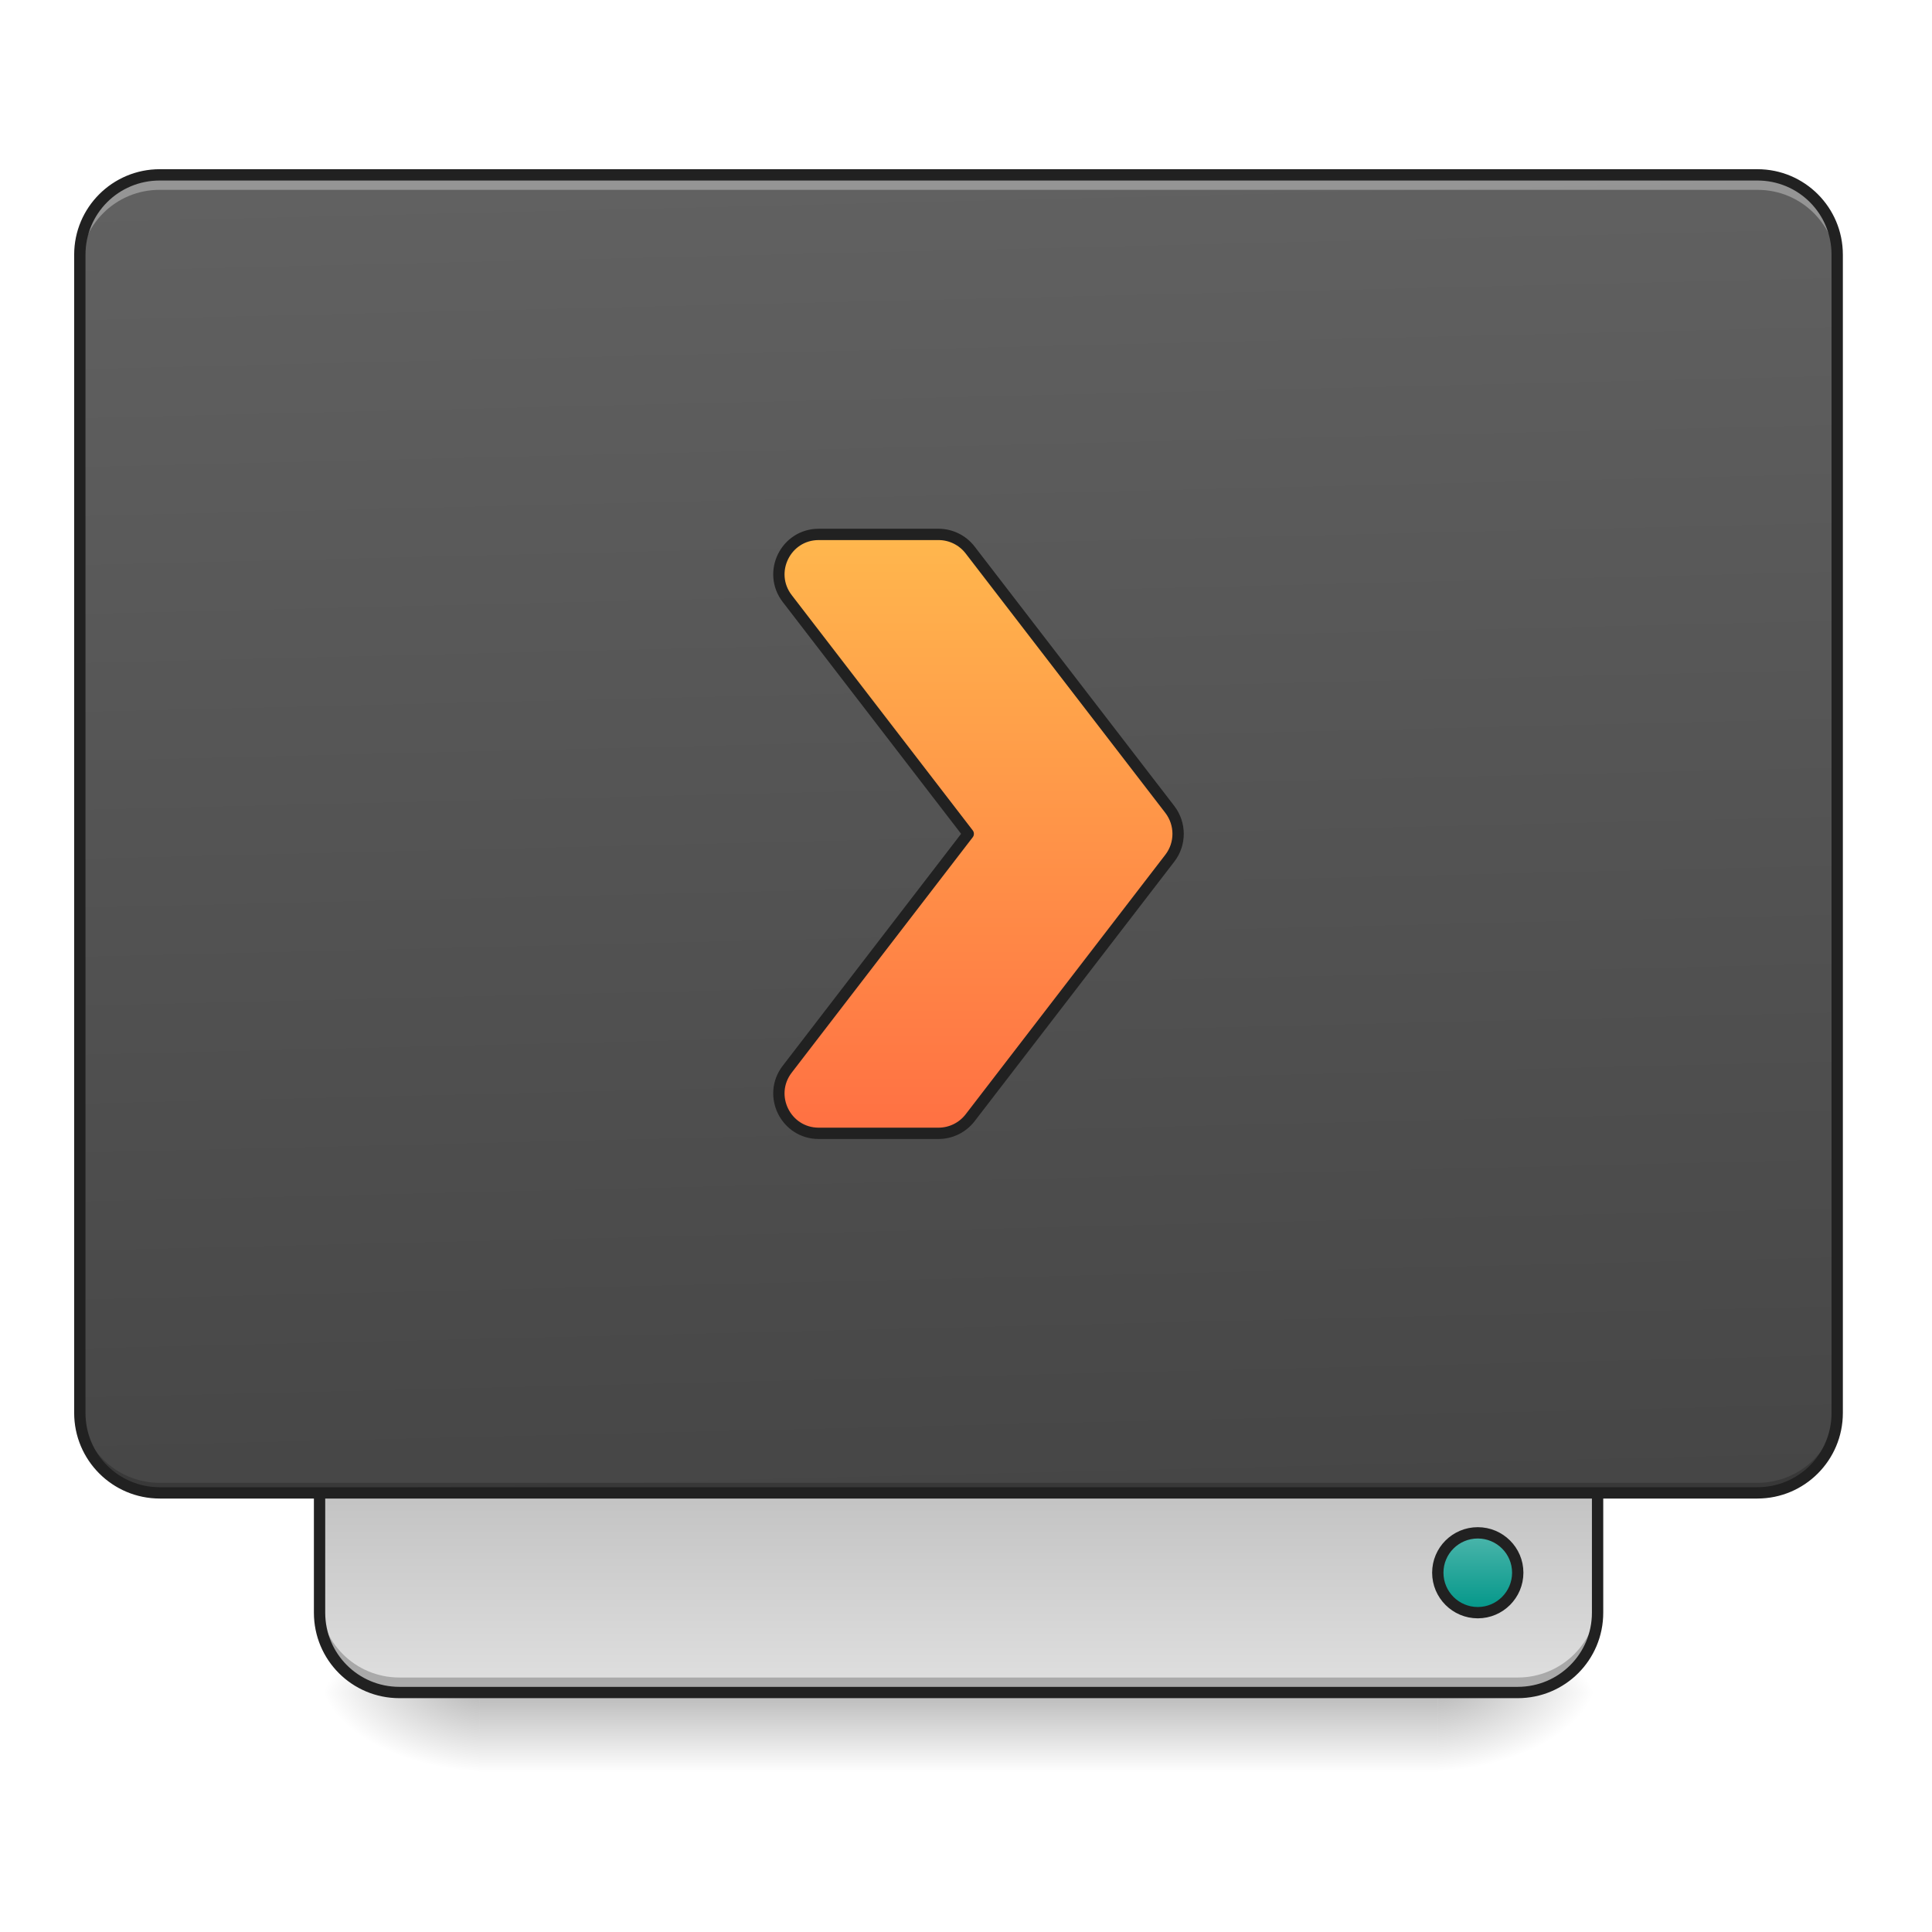
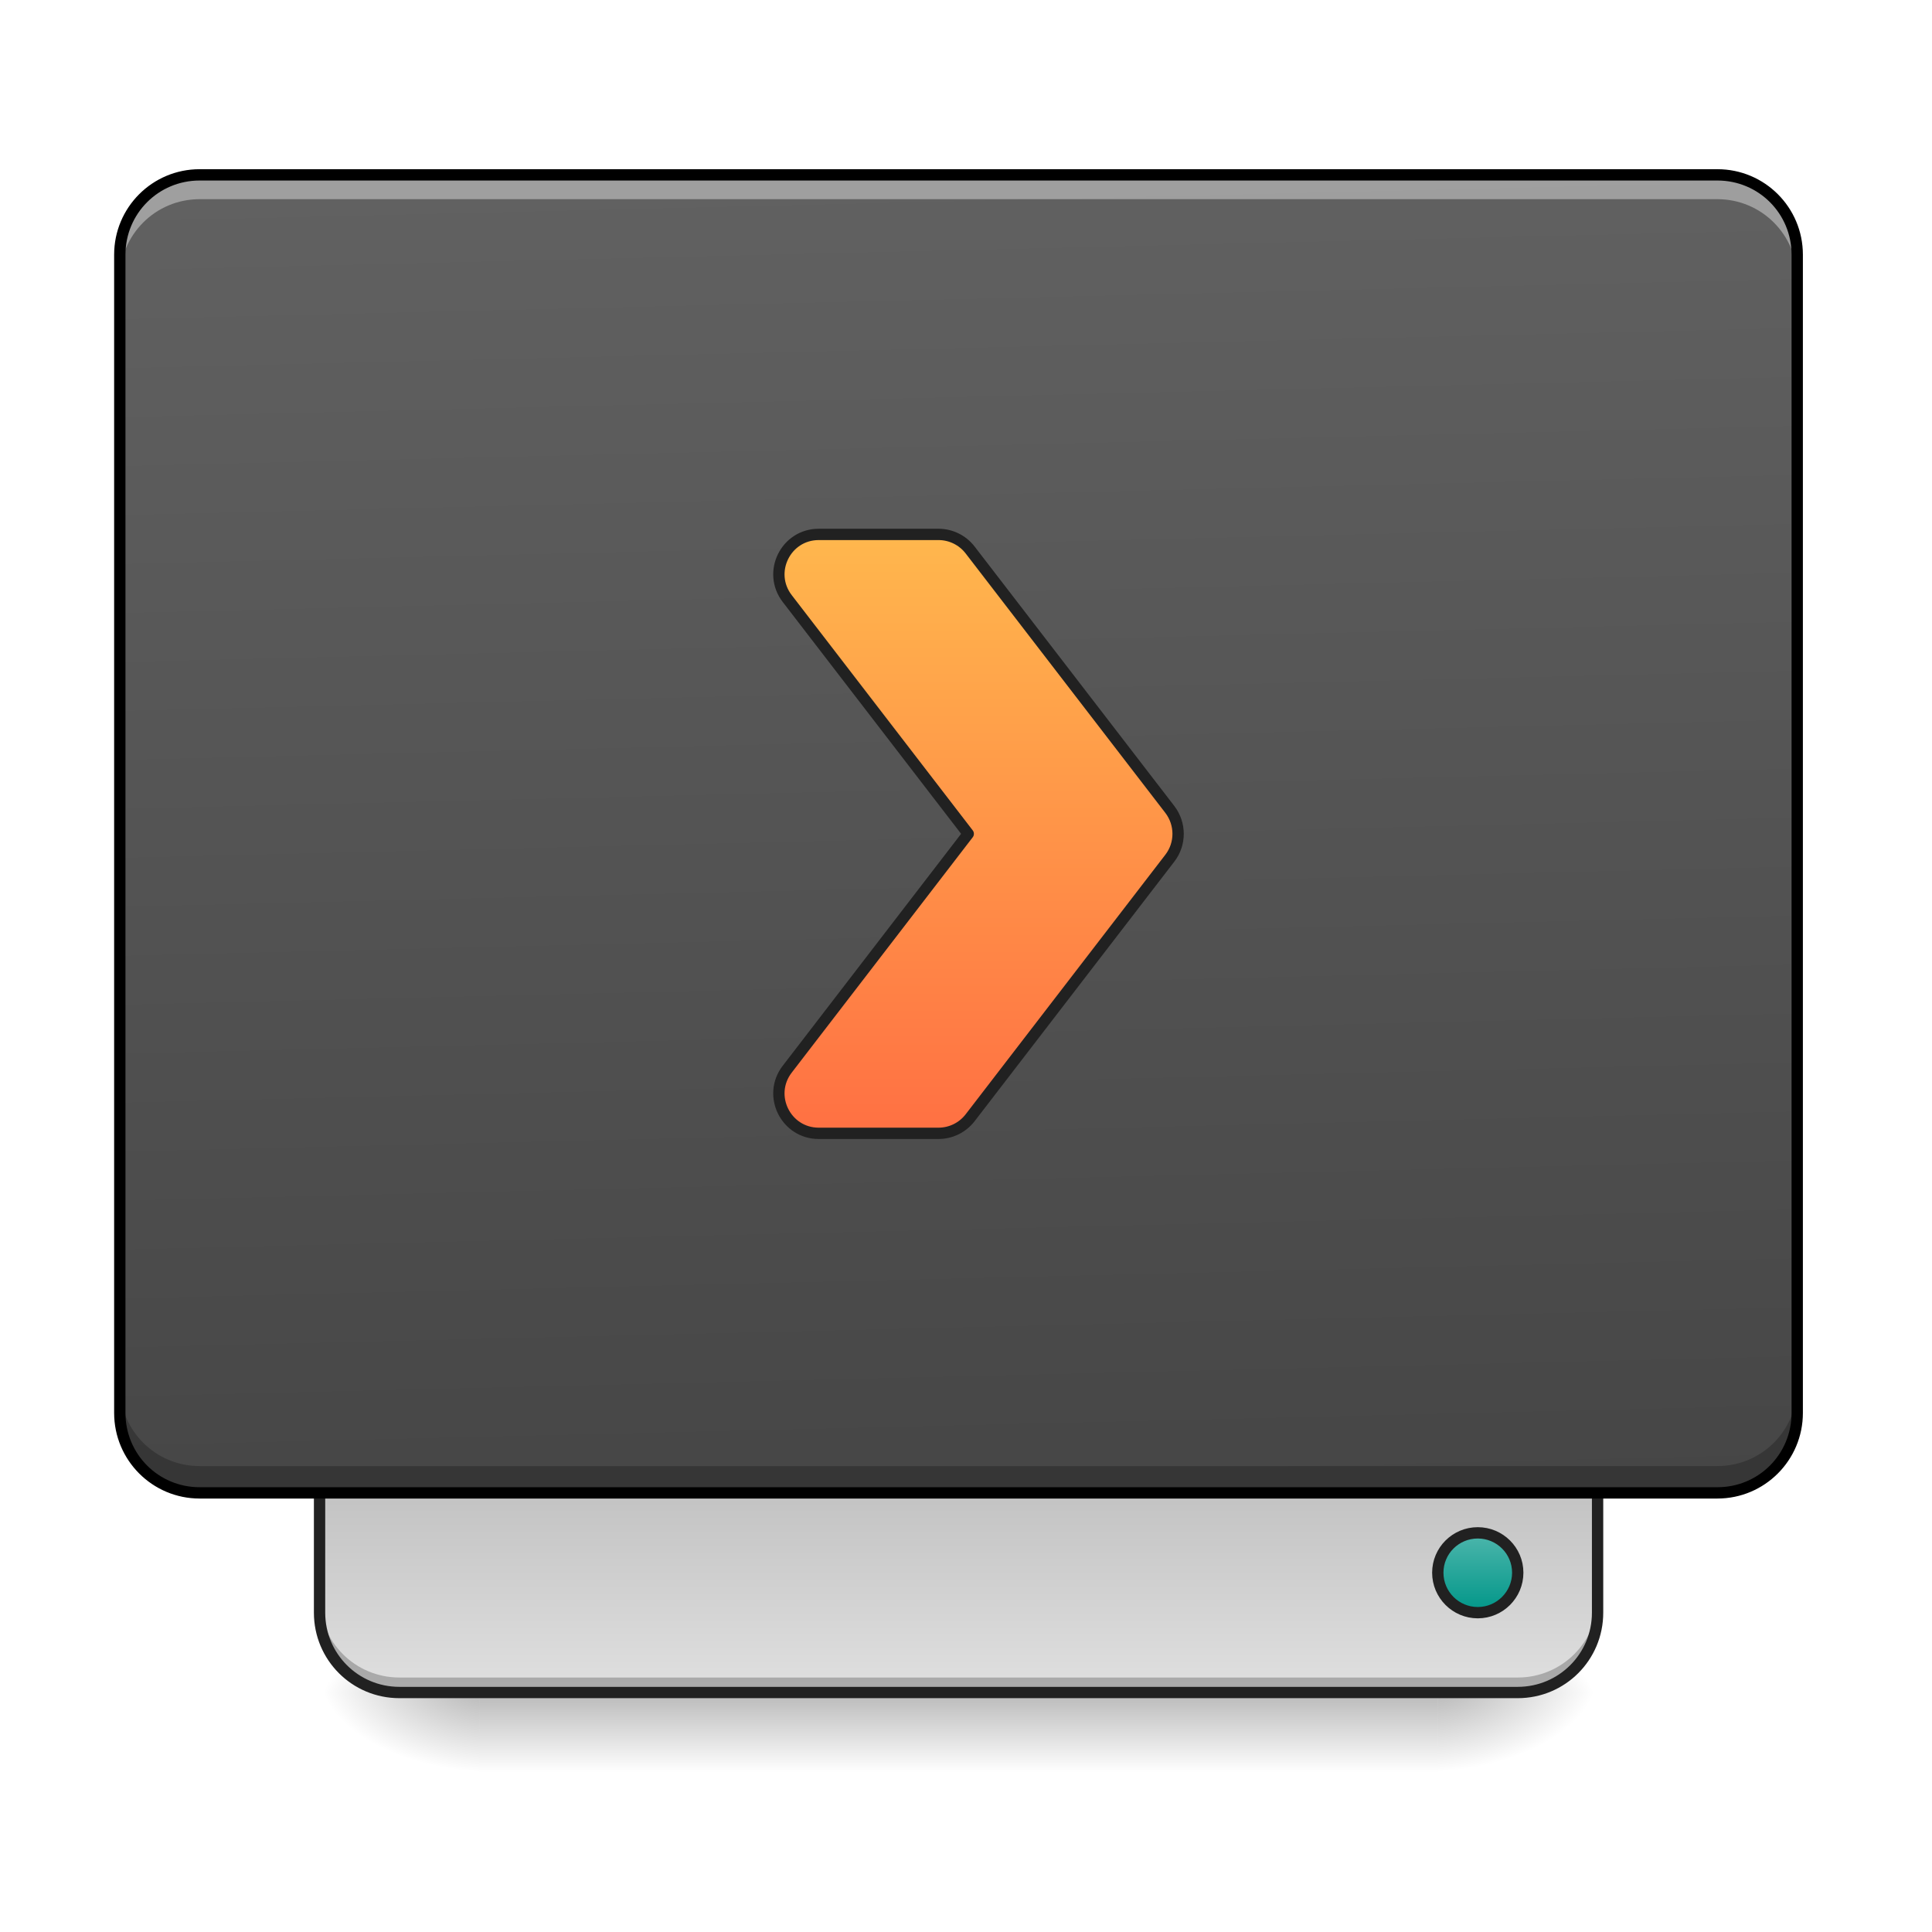
<svg xmlns="http://www.w3.org/2000/svg" width="64pt" height="64pt" viewBox="0 0 64 64" version="1.1">
  <defs>
    <linearGradient id="linear0" gradientUnits="userSpaceOnUse" x1="254" y1="233.5" x2="254" y2="254.667" gradientTransform="matrix(0.125012,0,0,0.125012,-0.00000763012,26.87757)">
      <stop offset="0" style="stop-color:rgb(0%,0%,0%);stop-opacity:0.275;" />
      <stop offset="1" style="stop-color:rgb(0%,0%,0%);stop-opacity:0;" />
    </linearGradient>
    <radialGradient id="radial0" gradientUnits="userSpaceOnUse" cx="450.909" cy="189.579" fx="450.909" fy="189.579" r="21.167" gradientTransform="matrix(0.000000348341,-0.156265,-0.281277,-0.000000203077,100.2922,127.1907)">
      <stop offset="0" style="stop-color:rgb(0%,0%,0%);stop-opacity:0.314;" />
      <stop offset="0.222" style="stop-color:rgb(0%,0%,0%);stop-opacity:0.275;" />
      <stop offset="1" style="stop-color:rgb(0%,0%,0%);stop-opacity:0;" />
    </radialGradient>
    <radialGradient id="radial1" gradientUnits="userSpaceOnUse" cx="450.909" cy="189.579" fx="450.909" fy="189.579" r="21.167" gradientTransform="matrix(-0.000000348341,0.156265,0.281277,0.000000203077,-36.7861,-15.05496)">
      <stop offset="0" style="stop-color:rgb(0%,0%,0%);stop-opacity:0.314;" />
      <stop offset="0.222" style="stop-color:rgb(0%,0%,0%);stop-opacity:0.275;" />
      <stop offset="1" style="stop-color:rgb(0%,0%,0%);stop-opacity:0;" />
    </radialGradient>
    <radialGradient id="radial2" gradientUnits="userSpaceOnUse" cx="450.909" cy="189.579" fx="450.909" fy="189.579" r="21.167" gradientTransform="matrix(-0.000000348341,-0.156265,0.281277,-0.000000203077,-36.7861,127.1907)">
      <stop offset="0" style="stop-color:rgb(0%,0%,0%);stop-opacity:0.314;" />
      <stop offset="0.222" style="stop-color:rgb(0%,0%,0%);stop-opacity:0.275;" />
      <stop offset="1" style="stop-color:rgb(0%,0%,0%);stop-opacity:0;" />
    </radialGradient>
    <radialGradient id="radial3" gradientUnits="userSpaceOnUse" cx="450.909" cy="189.579" fx="450.909" fy="189.579" r="21.167" gradientTransform="matrix(0.000000348341,0.156265,-0.281277,0.000000203077,100.2922,-15.05496)">
      <stop offset="0" style="stop-color:rgb(0%,0%,0%);stop-opacity:0.314;" />
      <stop offset="0.222" style="stop-color:rgb(0%,0%,0%);stop-opacity:0.275;" />
      <stop offset="1" style="stop-color:rgb(0%,0%,0%);stop-opacity:0;" />
    </radialGradient>
    <linearGradient id="linear1" gradientUnits="userSpaceOnUse" x1="840" y1="1455.118" x2="840" y2="1695.118" gradientTransform="matrix(0.0330761,0,0,-0.0330761,0.000000833413,104.1974)">
      <stop offset="0" style="stop-color:rgb(87.843%,87.843%,87.843%);stop-opacity:1;" />
      <stop offset="1" style="stop-color:rgb(74.118%,74.118%,74.118%);stop-opacity:1;" />
    </linearGradient>
    <linearGradient id="linear2" gradientUnits="userSpaceOnUse" x1="306.917" y1="-25.792" x2="305.955" y2="-141.415" gradientTransform="matrix(0.150699,0,0,0.434824,-11.70803,67.2827)">
      <stop offset="0" style="stop-color:rgb(25.882%,25.882%,25.882%);stop-opacity:1;" />
      <stop offset="1" style="stop-color:rgb(38.039%,38.039%,38.039%);stop-opacity:1;" />
    </linearGradient>
    <linearGradient id="linear3" gradientUnits="userSpaceOnUse" x1="444.5" y1="185.875" x2="444.5" y2="148.833" gradientTransform="matrix(0.5,0,0,0.571428,169.3332,-297.3809)">
      <stop offset="0" style="stop-color:rgb(30.196%,71.373%,67.451%);stop-opacity:1;" />
      <stop offset="1" style="stop-color:rgb(0%,58.824%,53.333%);stop-opacity:1;" />
    </linearGradient>
    <linearGradient id="linear4" gradientUnits="userSpaceOnUse" x1="238.125" y1="85.333" x2="238.125" y2="-73.417">
      <stop offset="0" style="stop-color:rgb(100%,43.922%,26.275%);stop-opacity:1;" />
      <stop offset="1" style="stop-color:rgb(100%,71.765%,30.196%);stop-opacity:1;" />
    </linearGradient>
  </defs>
  <g id="surface1">
    <path style=" stroke:none;fill-rule:nonzero;fill:url(#linear0);" d="M 15.875 56.066 L 47.629 56.066 L 47.629 58.715 L 15.875 58.715 Z M 15.875 56.066 " />
    <path style=" stroke:none;fill-rule:nonzero;fill:url(#radial0);" d="M 47.629 56.066 L 52.922 56.066 L 52.922 53.422 L 47.629 53.422 Z M 47.629 56.066 " />
    <path style=" stroke:none;fill-rule:nonzero;fill:url(#radial1);" d="M 15.875 56.066 L 10.586 56.066 L 10.586 58.715 L 15.875 58.715 Z M 15.875 56.066 " />
    <path style=" stroke:none;fill-rule:nonzero;fill:url(#radial2);" d="M 15.875 56.066 L 10.586 56.066 L 10.586 53.422 L 15.875 53.422 Z M 15.875 56.066 " />
    <path style=" stroke:none;fill-rule:nonzero;fill:url(#radial3);" d="M 47.629 56.066 L 52.922 56.066 L 52.922 58.715 L 47.629 58.715 Z M 47.629 56.066 " />
    <path style=" stroke:none;fill-rule:nonzero;fill:url(#linear1);" d="M 13.23 56.066 C 11.766 56.066 10.586 54.887 10.586 53.422 L 10.586 48.129 L 52.922 48.129 L 52.922 53.422 C 52.922 54.887 51.742 56.066 50.277 56.066 Z M 13.23 56.066 " />
    <path style=" stroke:none;fill-rule:nonzero;fill:rgb(0%,0%,0%);fill-opacity:0.235;" d="M 13.23 55.902 C 11.766 55.902 10.586 54.723 10.586 53.258 L 10.586 52.926 C 10.586 54.391 11.766 55.57 13.23 55.57 L 50.277 55.57 C 51.742 55.57 52.922 54.391 52.922 52.926 L 52.922 53.258 C 52.922 54.723 51.742 55.902 50.277 55.902 Z M 13.23 55.902 " />
    <path style="fill:none;stroke-width:3;stroke-linecap:round;stroke-linejoin:miter;stroke:rgb(12.941%,12.941%,12.941%);stroke-opacity:1;stroke-miterlimit:4;" d="M 105.834 233.488 C 94.116 233.488 84.679 224.052 84.679 212.334 L 84.679 169.994 L 423.335 169.994 L 423.335 212.334 C 423.335 224.052 413.898 233.488 402.18 233.488 Z M 105.834 233.488 " transform="matrix(0.125012,0,0,0.125012,0,26.87757)" />
-     <path style=" stroke:none;fill-rule:nonzero;fill:url(#linear2);" d="M 5.293 5.793 L 58.215 5.793 C 59.676 5.793 60.859 6.977 60.859 8.438 L 60.859 46.805 C 60.859 48.27 59.676 49.453 58.215 49.453 L 5.293 49.453 C 3.832 49.453 2.645 48.27 2.645 46.805 L 2.645 8.438 C 2.645 6.977 3.832 5.793 5.293 5.793 Z M 5.293 5.793 " />
-     <path style=" stroke:none;fill-rule:nonzero;fill:rgb(0%,0%,0%);fill-opacity:0.196;" d="M 5.293 49.453 C 3.828 49.453 2.645 48.273 2.645 46.805 L 2.645 46.477 C 2.645 47.941 3.828 49.121 5.293 49.121 L 58.215 49.121 C 59.68 49.121 60.859 47.941 60.859 46.477 L 60.859 46.805 C 60.859 48.273 59.68 49.453 58.215 49.453 Z M 5.293 49.453 " />
-     <path style=" stroke:none;fill-rule:nonzero;fill:rgb(90.196%,90.196%,90.196%);fill-opacity:0.392;" d="M 5.293 5.957 C 3.828 5.957 2.645 7.137 2.645 8.602 L 2.645 8.934 C 2.645 7.469 3.828 6.285 5.293 6.289 L 58.215 6.289 C 59.68 6.285 60.859 7.469 60.859 8.934 L 60.859 8.602 C 60.859 7.137 59.68 5.957 58.215 5.957 Z M 5.293 5.957 " />
+     <path style=" stroke:none;fill-rule:nonzero;fill:url(#linear2);" d="M 6.613 5.793 L 56.891 5.793 C 58.352 5.793 59.535 6.977 59.535 8.438 L 59.535 46.805 C 59.535 48.27 58.352 49.453 56.891 49.453 L 6.613 49.453 C 5.152 49.453 3.969 48.27 3.969 46.805 L 3.969 8.438 C 3.969 6.977 5.152 5.793 6.613 5.793 Z M 6.613 5.793 " />
    <path style="fill-rule:nonzero;fill:url(#linear3);stroke-width:3;stroke-linecap:round;stroke-linejoin:miter;stroke:rgb(12.941%,12.941%,12.941%);stroke-opacity:1;stroke-miterlimit:4;" d="M 391.588 -212.334 C 397.431 -212.334 402.18 -207.585 402.18 -201.741 C 402.18 -195.898 397.431 -191.18 391.588 -191.18 C 385.744 -191.18 380.995 -195.898 380.995 -201.741 C 380.995 -207.585 385.744 -212.334 391.588 -212.334 Z M 391.588 -212.334 " transform="matrix(0.125012,0,0,-0.125012,0,26.87757)" />
-     <path style=" stroke:none;fill-rule:nonzero;fill:rgb(12.941%,12.941%,12.941%);fill-opacity:1;" d="M 5.293 5.605 C 3.727 5.605 2.457 6.871 2.457 8.438 L 2.457 46.805 C 2.457 48.371 3.727 49.641 5.293 49.641 L 58.215 49.641 C 59.781 49.641 61.047 48.371 61.047 46.805 L 61.047 8.438 C 61.047 6.871 59.781 5.605 58.215 5.605 Z M 5.293 5.98 L 58.215 5.98 C 59.578 5.98 60.672 7.074 60.672 8.438 L 60.672 46.805 C 60.672 48.172 59.578 49.266 58.215 49.266 L 5.293 49.266 C 3.926 49.266 2.832 48.172 2.832 46.805 L 2.832 8.438 C 2.832 7.074 3.926 5.98 5.293 5.98 Z M 5.293 5.98 " />
    <path style="fill-rule:nonzero;fill:url(#linear4);stroke-width:3;stroke-linecap:round;stroke-linejoin:round;stroke:rgb(12.941%,12.941%,12.941%);stroke-opacity:1;stroke-miterlimit:4;" d="M 216.948 -73.389 C 208.199 -73.389 203.262 -63.327 208.605 -56.39 L 256.569 5.948 L 208.605 68.317 C 203.262 75.254 208.199 85.315 216.948 85.315 L 248.695 85.315 C 251.976 85.315 255.069 83.784 257.069 81.19 L 310.002 12.385 C 312.908 8.604 312.908 3.323 310.002 -0.489 L 257.069 -69.264 C 255.069 -71.857 251.976 -73.389 248.695 -73.389 Z M 216.948 -73.389 " transform="matrix(0.125012,0,0,0.125012,0,26.87757)" />
+     <path style=" stroke:none;fill-rule:nonzero;fill:rgb(100%,100%,100%);fill-opacity:0.392;" d="M 6.613 5.793 C 5.148 5.793 3.969 6.973 3.969 8.438 L 3.969 9.246 C 3.969 7.781 5.148 6.598 6.613 6.598 L 56.891 6.598 C 58.355 6.598 59.535 7.781 59.535 9.246 L 59.535 8.438 C 59.535 6.973 58.355 5.793 56.891 5.793 Z M 6.613 5.793 " />
+     <path style=" stroke:none;fill-rule:nonzero;fill:rgb(0%,0%,0%);fill-opacity:0.235;" d="M 3.969 45.918 L 3.969 46.805 C 3.969 48.273 5.148 49.453 6.613 49.453 L 56.891 49.453 C 58.355 49.453 59.535 48.273 59.535 46.805 L 59.535 45.918 C 59.535 47.383 58.355 48.566 56.891 48.566 L 6.613 48.566 C 5.148 48.566 3.969 47.383 3.969 45.918 Z M 3.969 45.918 " />
+     <path style=" stroke:none;fill-rule:nonzero;fill:rgb(0%,0%,0%);fill-opacity:1;" d="M 6.613 5.605 C 5.047 5.605 3.781 6.871 3.781 8.438 L 3.781 46.805 C 3.781 48.371 5.047 49.641 6.613 49.641 L 56.891 49.641 C 58.457 49.641 59.723 48.371 59.723 46.805 L 59.723 8.438 C 59.723 6.871 58.457 5.605 56.891 5.605 Z M 6.613 5.98 L 56.891 5.98 C 58.258 5.98 59.348 7.074 59.348 8.438 L 59.348 46.805 C 59.348 48.172 58.258 49.266 56.891 49.266 L 6.613 49.266 C 5.25 49.266 4.156 48.172 4.156 46.805 L 4.156 8.438 C 4.156 7.074 5.25 5.98 6.613 5.98 Z M 6.613 5.98 " />
  </g>
</svg>
